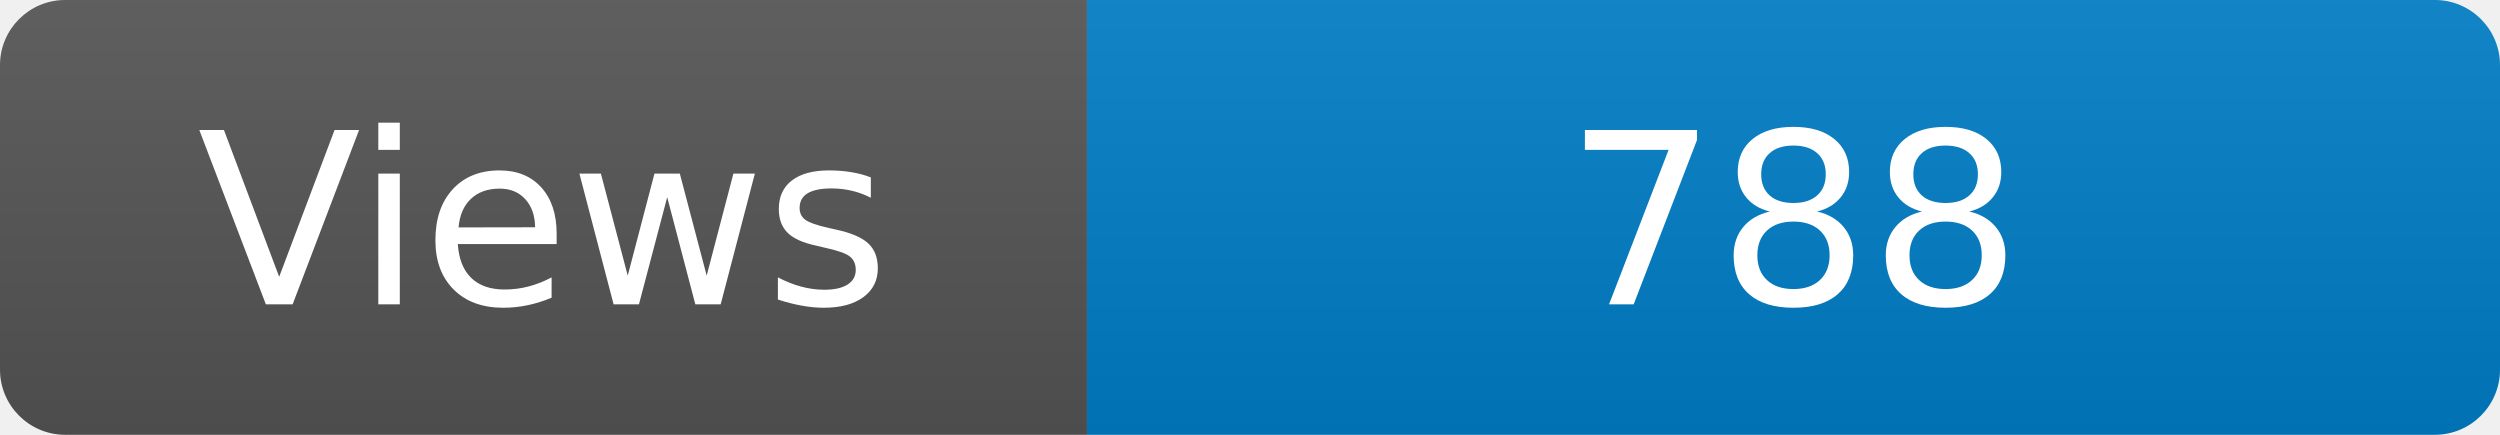
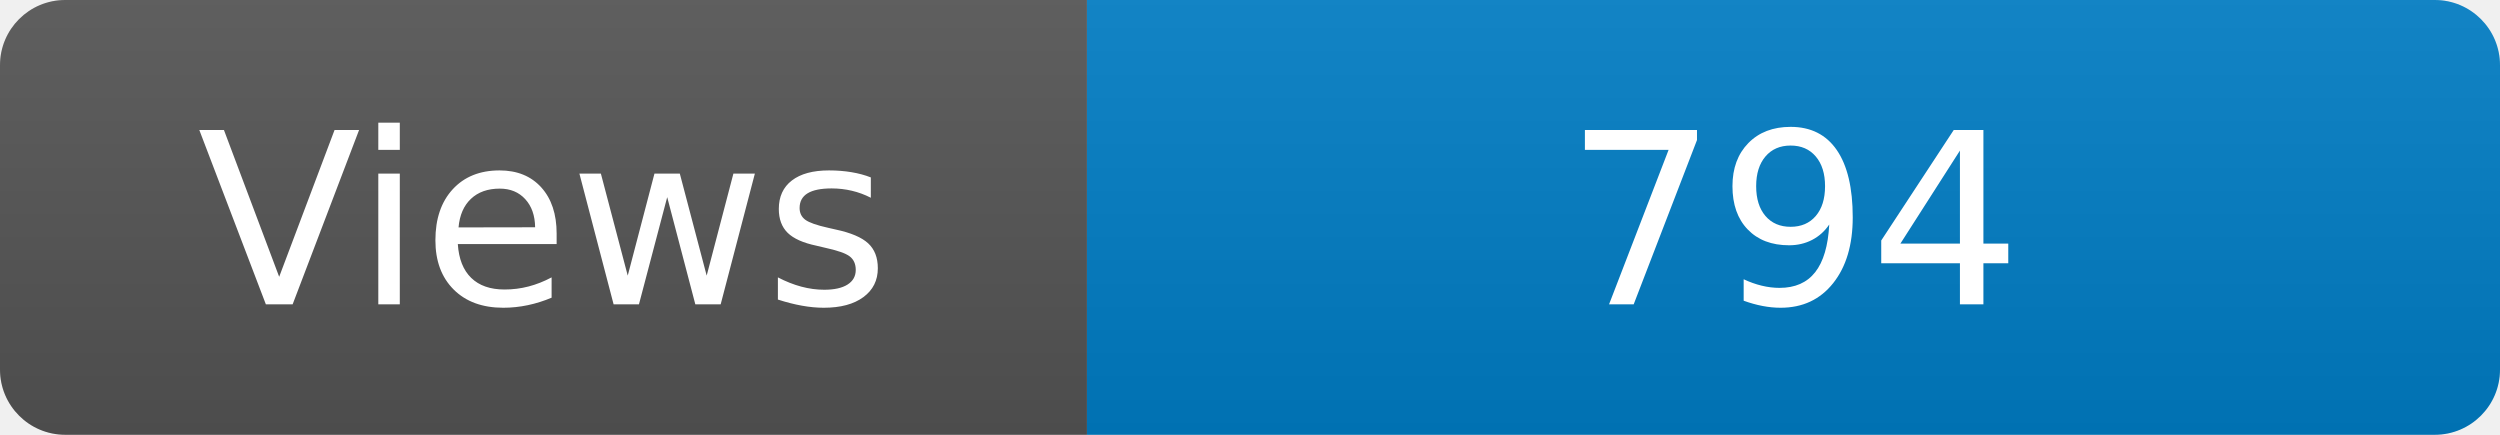
<svg xmlns="http://www.w3.org/2000/svg" width="115" height="20" role="img" aria-label="Maintained?: yes">
  <linearGradient id="s" x2="0" y2="100%">
    <stop offset="0" stop-color="#bbb" stop-opacity=".1" />
    <stop offset="1" stop-opacity=".1" />
  </linearGradient>
  <clipPath id="r">
    <rect width="115" height="20" rx="3" fill="#fff" />
  </clipPath>
  <g clip-path="url(#r)">
    <rect width="50" height="20" fill="#555" />
    <rect x="50" width="160" height="20" fill="#007ec6" />
    <rect width="115" height="20" fill="url(#s)" />
  </g>
  <g fill="#fff" text-anchor="middle" font-family="Verdana,Geneva,DejaVu Sans,sans-serif" font-size="110">
    <text x="250" y="140" transform="scale(.1)" fill="#fff">Views</text>
-     <text x="825" y="140" transform="scale(.1)" fill="#fff">788</text>
+     <text x="825" y="140" transform="scale(.1)" fill="#fff">794</text>
  </g>
</svg>
